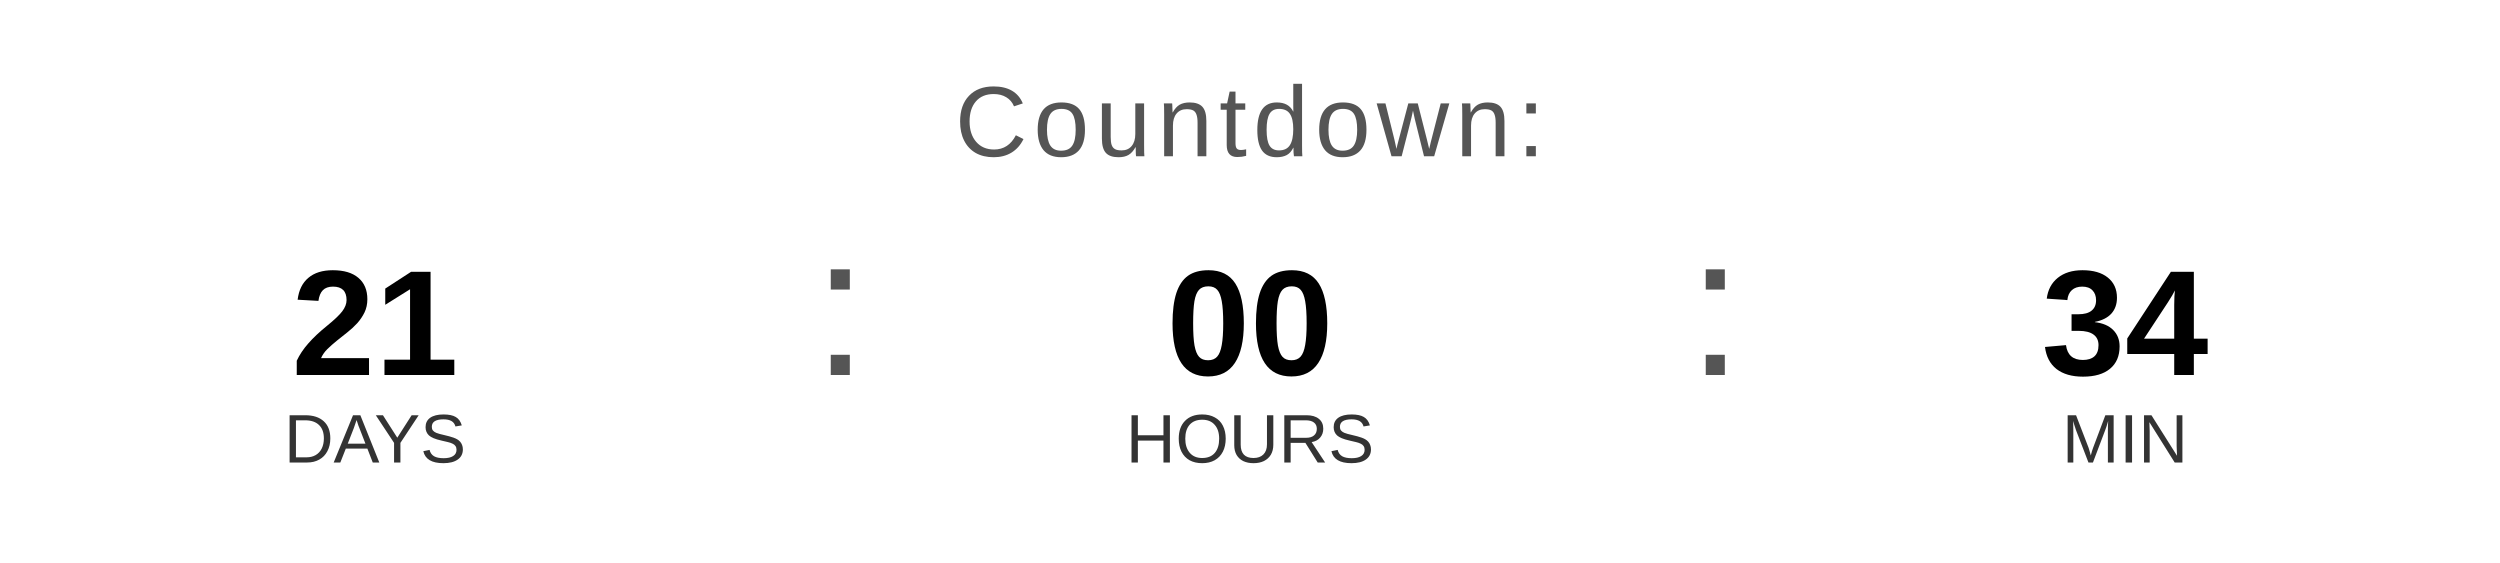
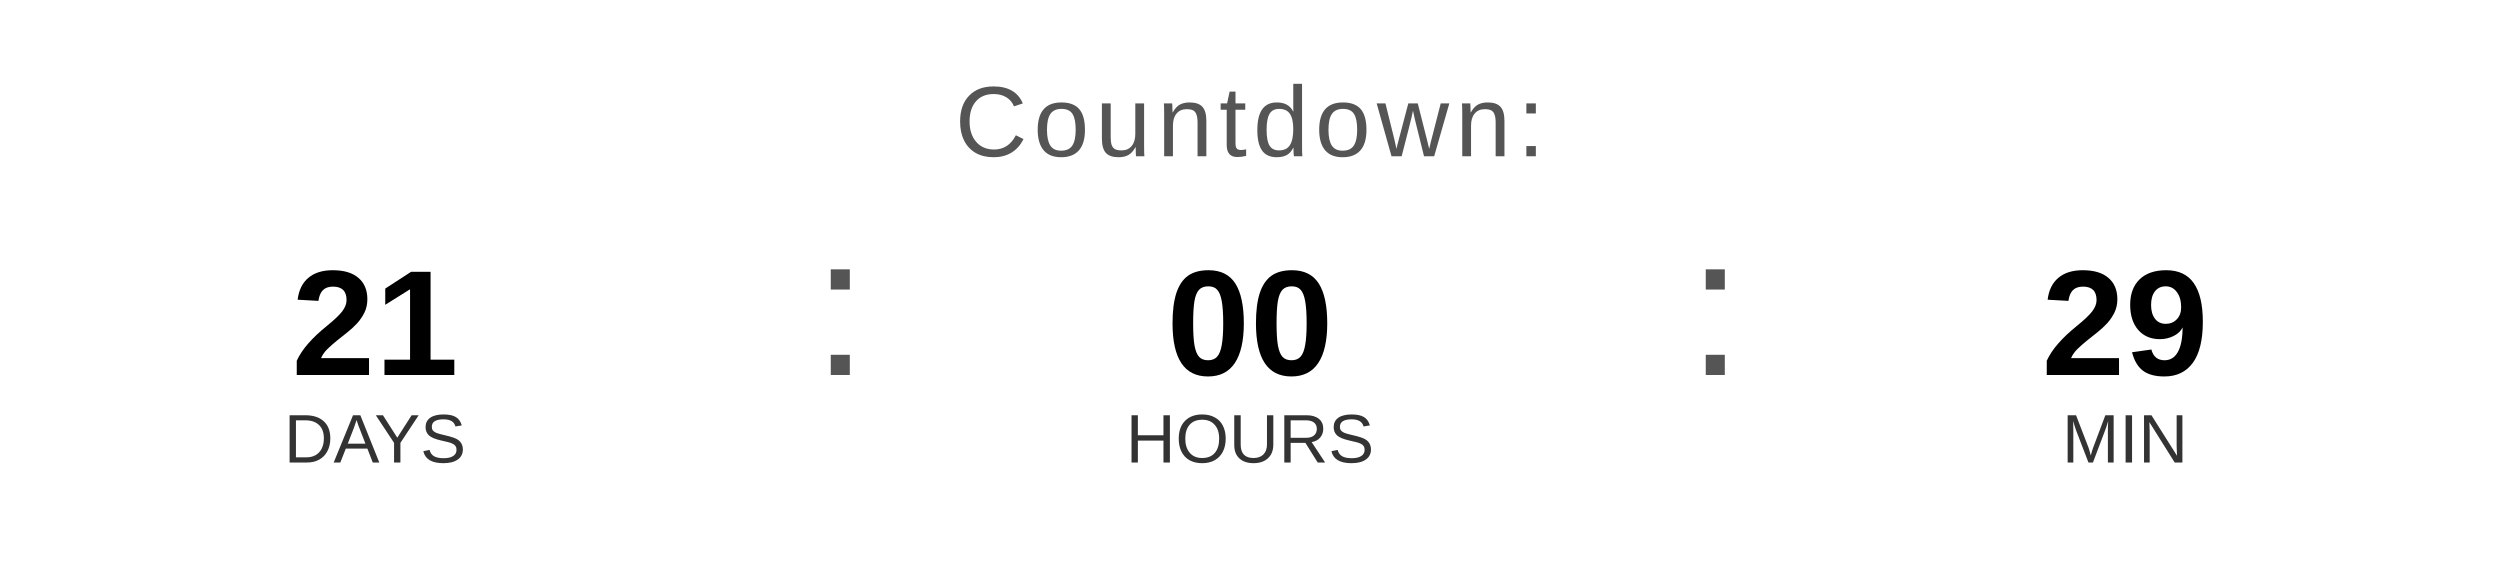
<svg xmlns="http://www.w3.org/2000/svg" width="400" height="90" viewBox="0 0 400 90">
  <text x="200" y="25" font-family="Arial, Helvetica, sans-serif" font-size="16" fill="#555555" text-anchor="middle" letter-spacing="1">
    Countdown:
  </text>
  <text x="60" y="60" font-family="Arial, Helvetica, sans-serif" font-size="24" font-weight="bold" fill="#000000" text-anchor="middle">21</text>
  <text x="60" y="74" font-family="Arial, Helvetica, sans-serif" font-size="11" fill="#333333" text-anchor="middle">DAYS</text>
  <text x="130" y="60" font-family="Arial, sans-serif" font-size="32" fill="#555555">:</text>
  <text x="200" y="60" font-family="Arial, Helvetica, sans-serif" font-size="24" font-weight="bold" fill="#000000" text-anchor="middle">00</text>
  <text x="200" y="74" font-family="Arial, Helvetica, sans-serif" font-size="11" fill="#333333" text-anchor="middle">HOURS</text>
  <text x="270" y="60" font-family="Arial, sans-serif" font-size="32" fill="#555555">:</text>
-   <text x="340" y="60" font-family="Arial, Helvetica, sans-serif" font-size="24" font-weight="bold" fill="#000000" text-anchor="middle">34</text>
+   <text x="340" y="60" font-family="Arial, Helvetica, sans-serif" font-size="24" font-weight="bold" fill="#000000" text-anchor="middle">29</text>
  <text x="340" y="74" font-family="Arial, Helvetica, sans-serif" font-size="11" fill="#333333" text-anchor="middle">MIN</text>
</svg>
